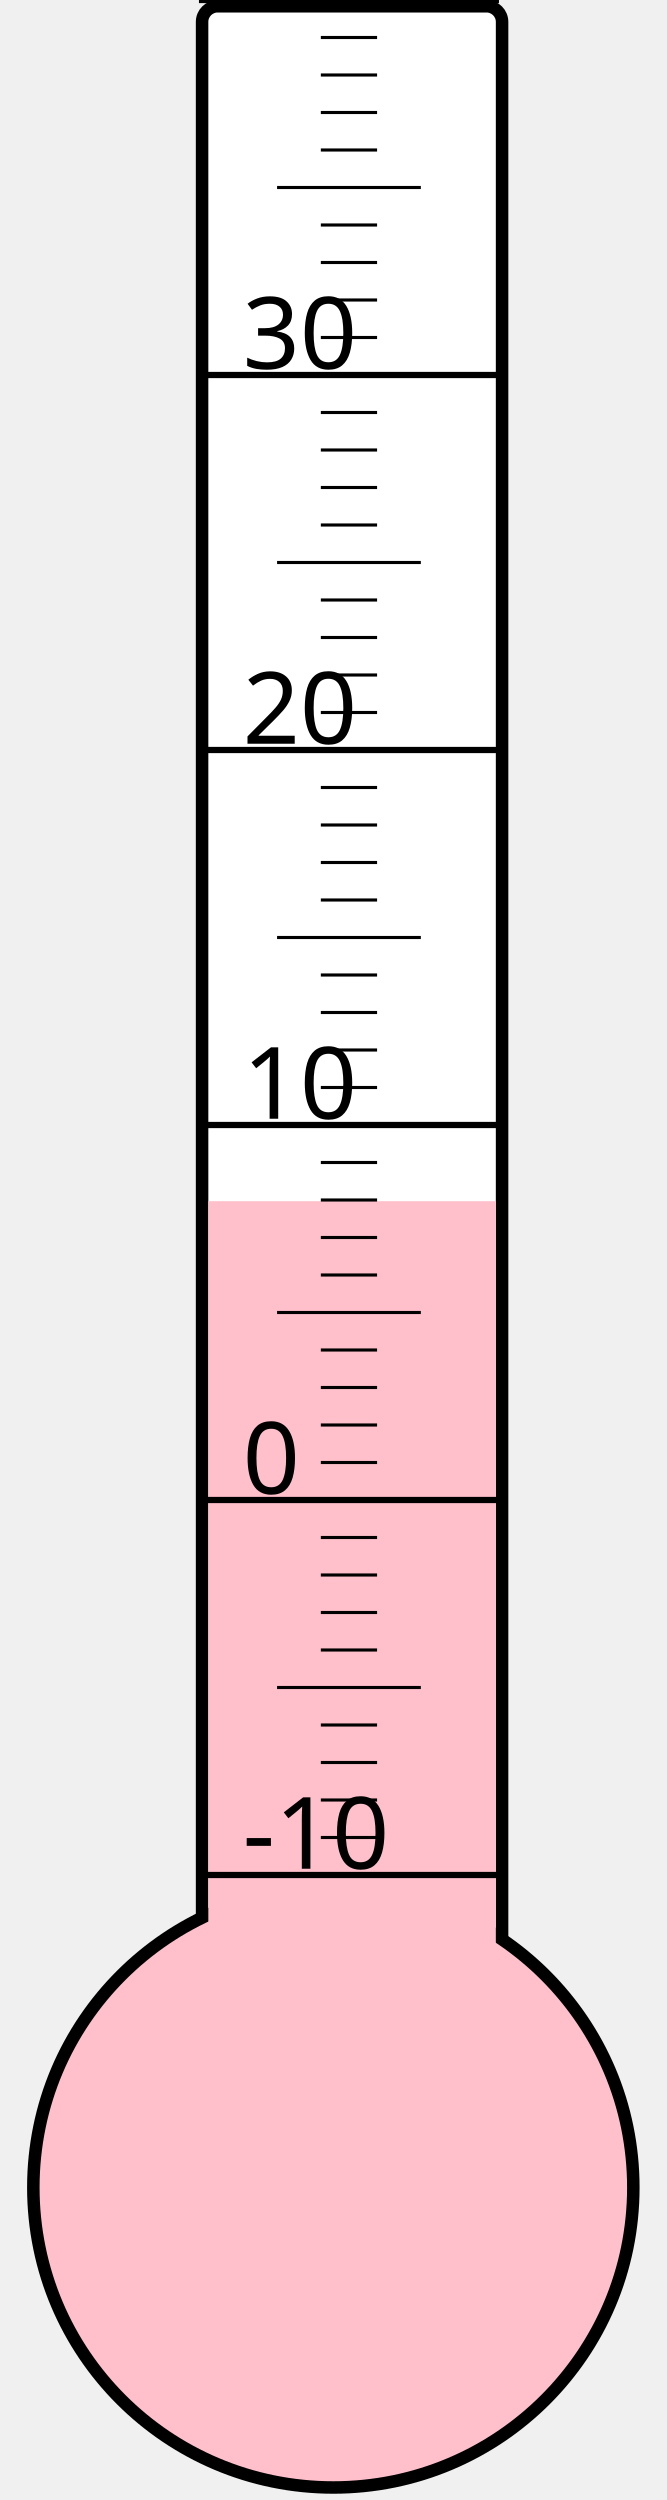
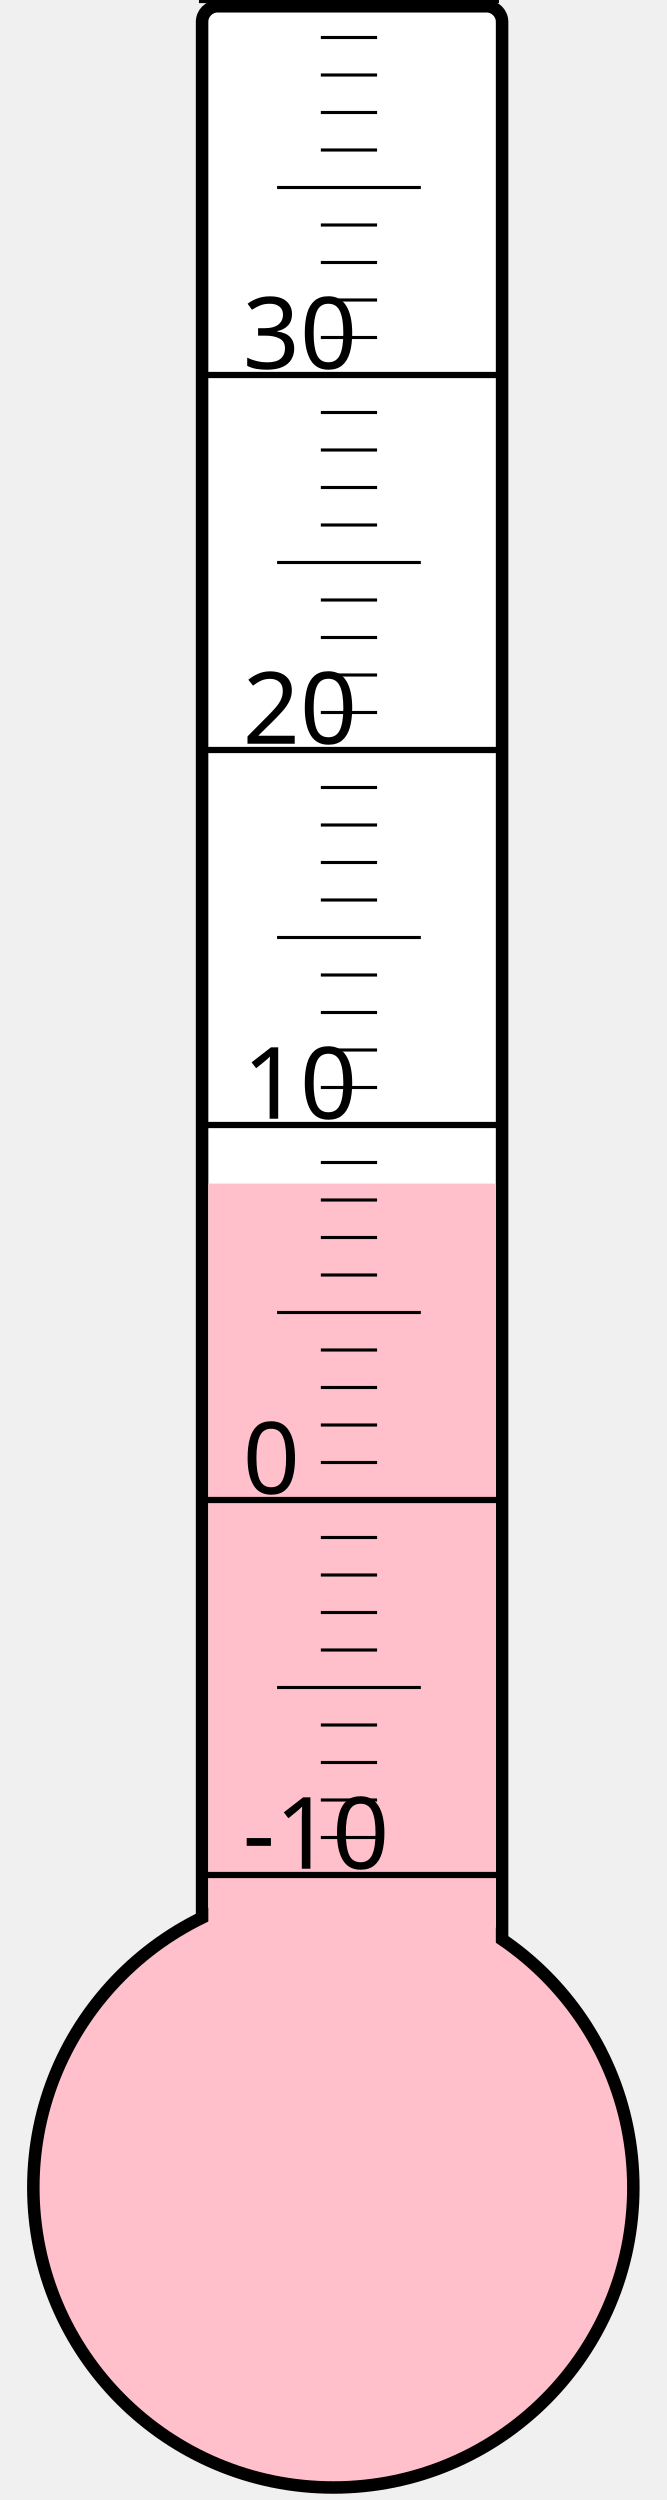
<svg xmlns="http://www.w3.org/2000/svg" width="40px" height="150px" viewBox="0 0 200 800">
  <rect width="200" height="800" x="0" y="0" style="fill: #ffffeb; fill-opacity: 0;" />
  <rect width="96" height="680" x="58" y="2" rx="5" ry="5" style="fill: white; fill-opacity: 1; stroke: black; stroke-width: 4;" />
  <circle cx="100" cy="700" r="96" style="fill: pink; stroke: black; stroke-width: 4;" />
-   <rect width="92" height="315.625" x="60" y="384.375" style="fill: pink; fill-opacity: 1; stroke-width: 0;" />
+   <rect width="92" height="321.25" x="60" y="378.75" style="fill: pink; fill-opacity: 1; stroke-width: 0;" />
  <text x="71" y="598" style="font-family: sans-serif; font-size: 24pt;">-10</text>
  <text x="71" y="478" style="font-family: sans-serif; font-size: 24pt;">0</text>
  <text x="71" y="358" style="font-family: sans-serif; font-size: 24pt;">10</text>
  <text x="71" y="238" style="font-family: sans-serif; font-size: 24pt;">20</text>
  <text x="71" y="118" style="font-family: sans-serif; font-size: 24pt;">30</text>
  <g style="stroke: black;">
    <line x1="57" y1="600" x2="153" y2="600" style="stroke-width: 2;" />
    <line x1="96" y1="588" x2="114" y2="588" style="stroke-width: 1;" />
    <line x1="96" y1="576" x2="114" y2="576" style="stroke-width: 1;" />
    <line x1="96" y1="564" x2="114" y2="564" style="stroke-width: 1;" />
    <line x1="96" y1="552" x2="114" y2="552" style="stroke-width: 1;" />
    <line x1="82" y1="540" x2="128" y2="540" style="stroke-width: 1;" />
    <line x1="96" y1="528" x2="114" y2="528" style="stroke-width: 1;" />
    <line x1="96" y1="516" x2="114" y2="516" style="stroke-width: 1;" />
    <line x1="96" y1="504" x2="114" y2="504" style="stroke-width: 1;" />
    <line x1="96" y1="492" x2="114" y2="492" style="stroke-width: 1;" />
    <line x1="57" y1="480" x2="153" y2="480" style="stroke-width: 2;" />
    <line x1="96" y1="468" x2="114" y2="468" style="stroke-width: 1;" />
    <line x1="96" y1="456" x2="114" y2="456" style="stroke-width: 1;" />
    <line x1="96" y1="444" x2="114" y2="444" style="stroke-width: 1;" />
    <line x1="96" y1="432" x2="114" y2="432" style="stroke-width: 1;" />
    <line x1="82" y1="420" x2="128" y2="420" style="stroke-width: 1;" />
    <line x1="96" y1="408" x2="114" y2="408" style="stroke-width: 1;" />
    <line x1="96" y1="396" x2="114" y2="396" style="stroke-width: 1;" />
    <line x1="96" y1="384" x2="114" y2="384" style="stroke-width: 1;" />
    <line x1="96" y1="372" x2="114" y2="372" style="stroke-width: 1;" />
    <line x1="57" y1="360" x2="153" y2="360" style="stroke-width: 2;" />
    <line x1="96" y1="348" x2="114" y2="348" style="stroke-width: 1;" />
    <line x1="96" y1="336" x2="114" y2="336" style="stroke-width: 1;" />
    <line x1="96" y1="324" x2="114" y2="324" style="stroke-width: 1;" />
    <line x1="96" y1="312" x2="114" y2="312" style="stroke-width: 1;" />
    <line x1="82" y1="300" x2="128" y2="300" style="stroke-width: 1;" />
    <line x1="96" y1="288" x2="114" y2="288" style="stroke-width: 1;" />
    <line x1="96" y1="276" x2="114" y2="276" style="stroke-width: 1;" />
    <line x1="96" y1="264" x2="114" y2="264" style="stroke-width: 1;" />
    <line x1="96" y1="252" x2="114" y2="252" style="stroke-width: 1;" />
    <line x1="57" y1="240" x2="153" y2="240" style="stroke-width: 2;" />
    <line x1="96" y1="228" x2="114" y2="228" style="stroke-width: 1;" />
    <line x1="96" y1="216" x2="114" y2="216" style="stroke-width: 1;" />
    <line x1="96" y1="204" x2="114" y2="204" style="stroke-width: 1;" />
    <line x1="96" y1="192" x2="114" y2="192" style="stroke-width: 1;" />
    <line x1="82" y1="180" x2="128" y2="180" style="stroke-width: 1;" />
    <line x1="96" y1="168" x2="114" y2="168" style="stroke-width: 1;" />
    <line x1="96" y1="156" x2="114" y2="156" style="stroke-width: 1;" />
    <line x1="96" y1="144" x2="114" y2="144" style="stroke-width: 1;" />
    <line x1="96" y1="132" x2="114" y2="132" style="stroke-width: 1;" />
    <line x1="57" y1="120" x2="153" y2="120" style="stroke-width: 2;" />
    <line x1="96" y1="108" x2="114" y2="108" style="stroke-width: 1;" />
    <line x1="96" y1="96" x2="114" y2="96" style="stroke-width: 1;" />
    <line x1="96" y1="84" x2="114" y2="84" style="stroke-width: 1;" />
    <line x1="96" y1="72" x2="114" y2="72" style="stroke-width: 1;" />
    <line x1="82" y1="60" x2="128" y2="60" style="stroke-width: 1;" />
    <line x1="96" y1="48" x2="114" y2="48" style="stroke-width: 1;" />
    <line x1="96" y1="36" x2="114" y2="36" style="stroke-width: 1;" />
    <line x1="96" y1="24" x2="114" y2="24" style="stroke-width: 1;" />
    <line x1="96" y1="12" x2="114" y2="12" style="stroke-width: 1;" />
    <line x1="57" y1="0" x2="153" y2="0" style="stroke-width: 2;" />
  </g>
</svg>
